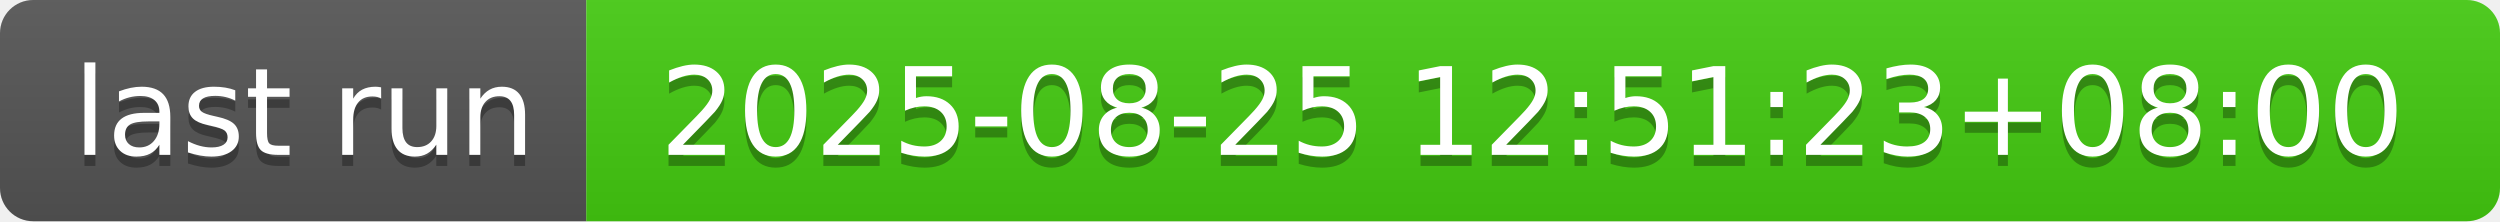
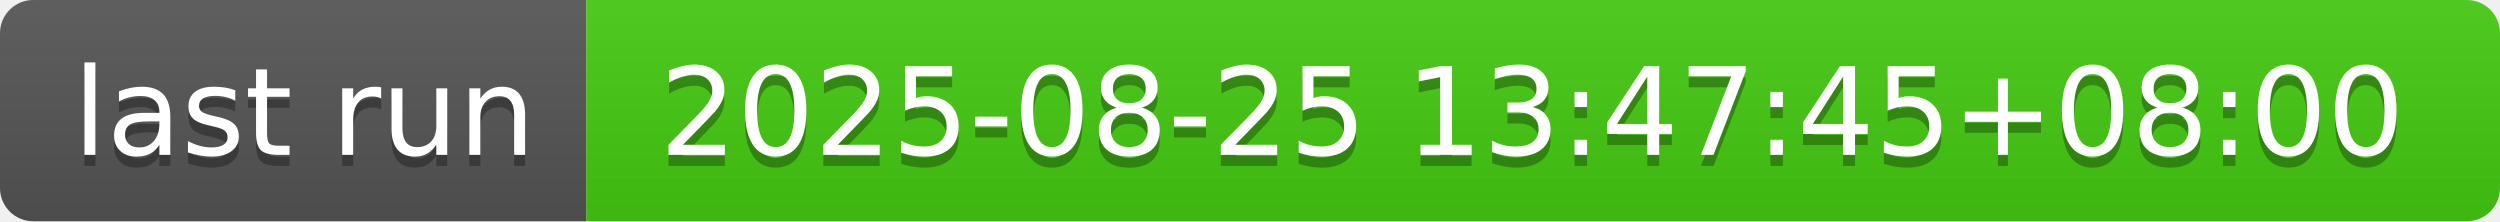
- <svg xmlns="http://www.w3.org/2000/svg" width="226" height="20" role="img" aria-label="last run: 2025-08-25 12:51:23+08:00">
+ <svg xmlns="http://www.w3.org/2000/svg" width="226" height="20" role="img" aria-label="last run: 2025-08-25 13:47:45+08:00">
  <linearGradient id="s" x2="0" y2="100%">
    <stop offset="0" stop-color="#bbb" stop-opacity=".1" />
    <stop offset="1" stop-opacity=".1" />
  </linearGradient>
  <clipPath id="r">
    <rect width="226" height="20" rx="3" fill="#fff" />
  </clipPath>
  <g clip-path="url(#r)">
    <rect width="53" height="20" fill="#555" />
    <rect x="53" width="173" height="20" fill="#4c1" />
    <rect width="226" height="20" fill="url(#s)" />
  </g>
  <g fill="#fff" text-anchor="middle" font-family="Verdana,Geneva,DejaVu Sans,sans-serif" text-rendering="geometricPrecision" font-size="110">
    <text aria-hidden="true" x="275" y="150" fill="#010101" fill-opacity=".3" transform="scale(.1)" textLength="430">last run</text>
    <text x="275" y="140" transform="scale(.1)" fill="#fff" textLength="430">last run</text>
-     <text aria-hidden="true" x="1385" y="150" fill="#010101" fill-opacity=".3" transform="scale(.1)" textLength="1630">2025-08-25 12:51:23+08:00</text>
-     <text x="1385" y="140" transform="scale(.1)" fill="#fff" textLength="1630">2025-08-25 12:51:23+08:00</text>
+     <text aria-hidden="true" x="1385" y="150" fill="#010101" fill-opacity=".3" transform="scale(.1)" textLength="1630">2025-08-25 13:47:45+08:00</text>
+     <text x="1385" y="140" transform="scale(.1)" fill="#fff" textLength="1630">2025-08-25 13:47:45+08:00</text>
  </g>
</svg>
